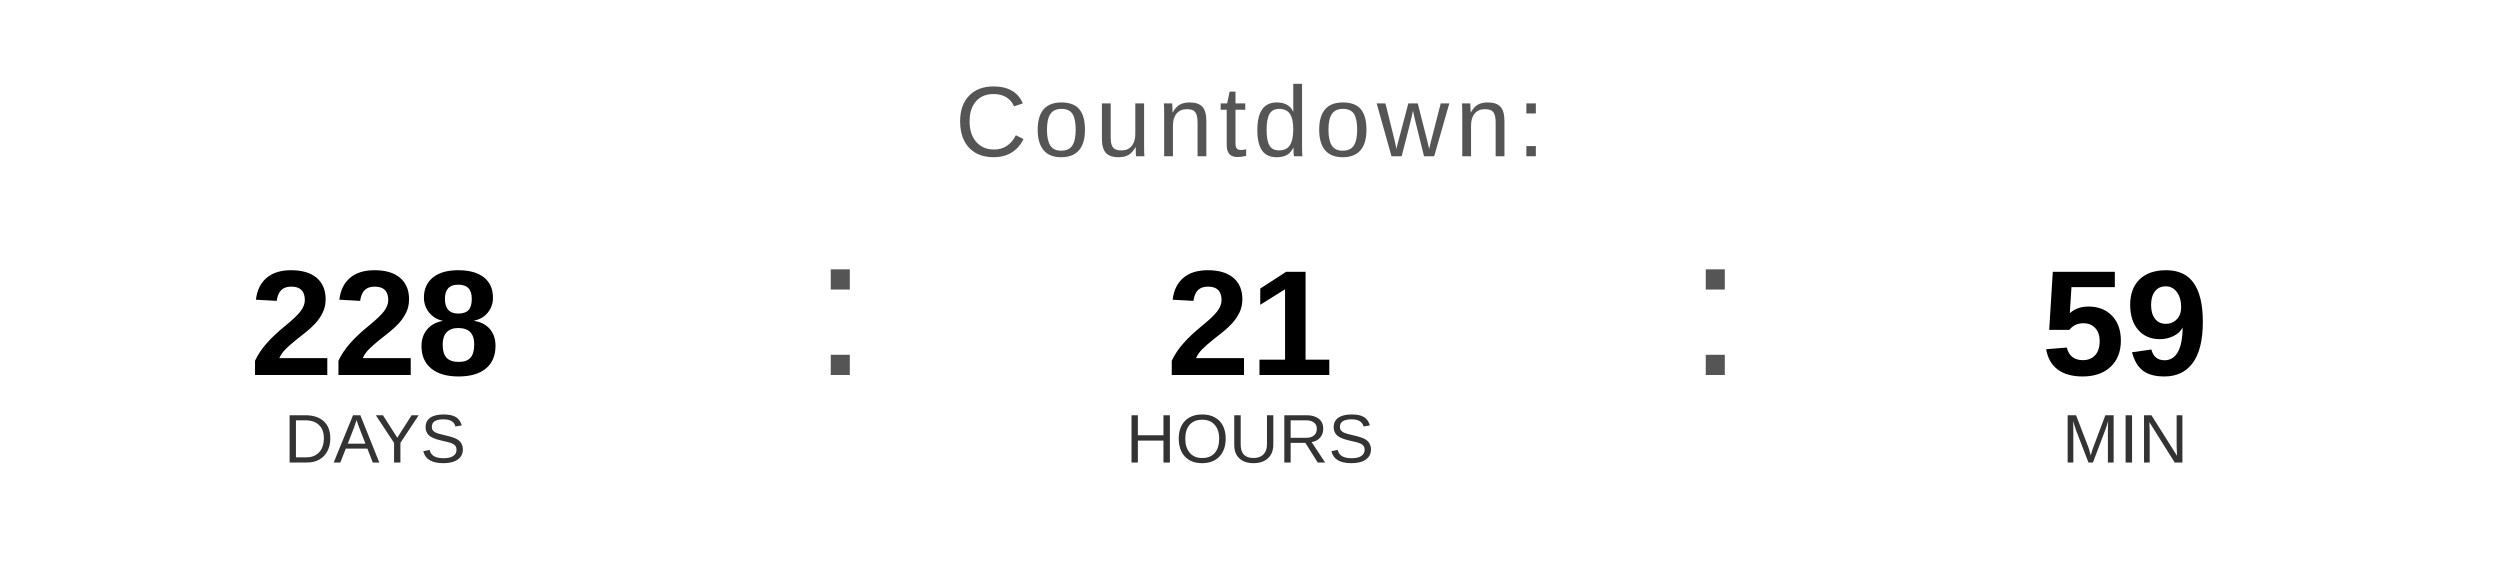
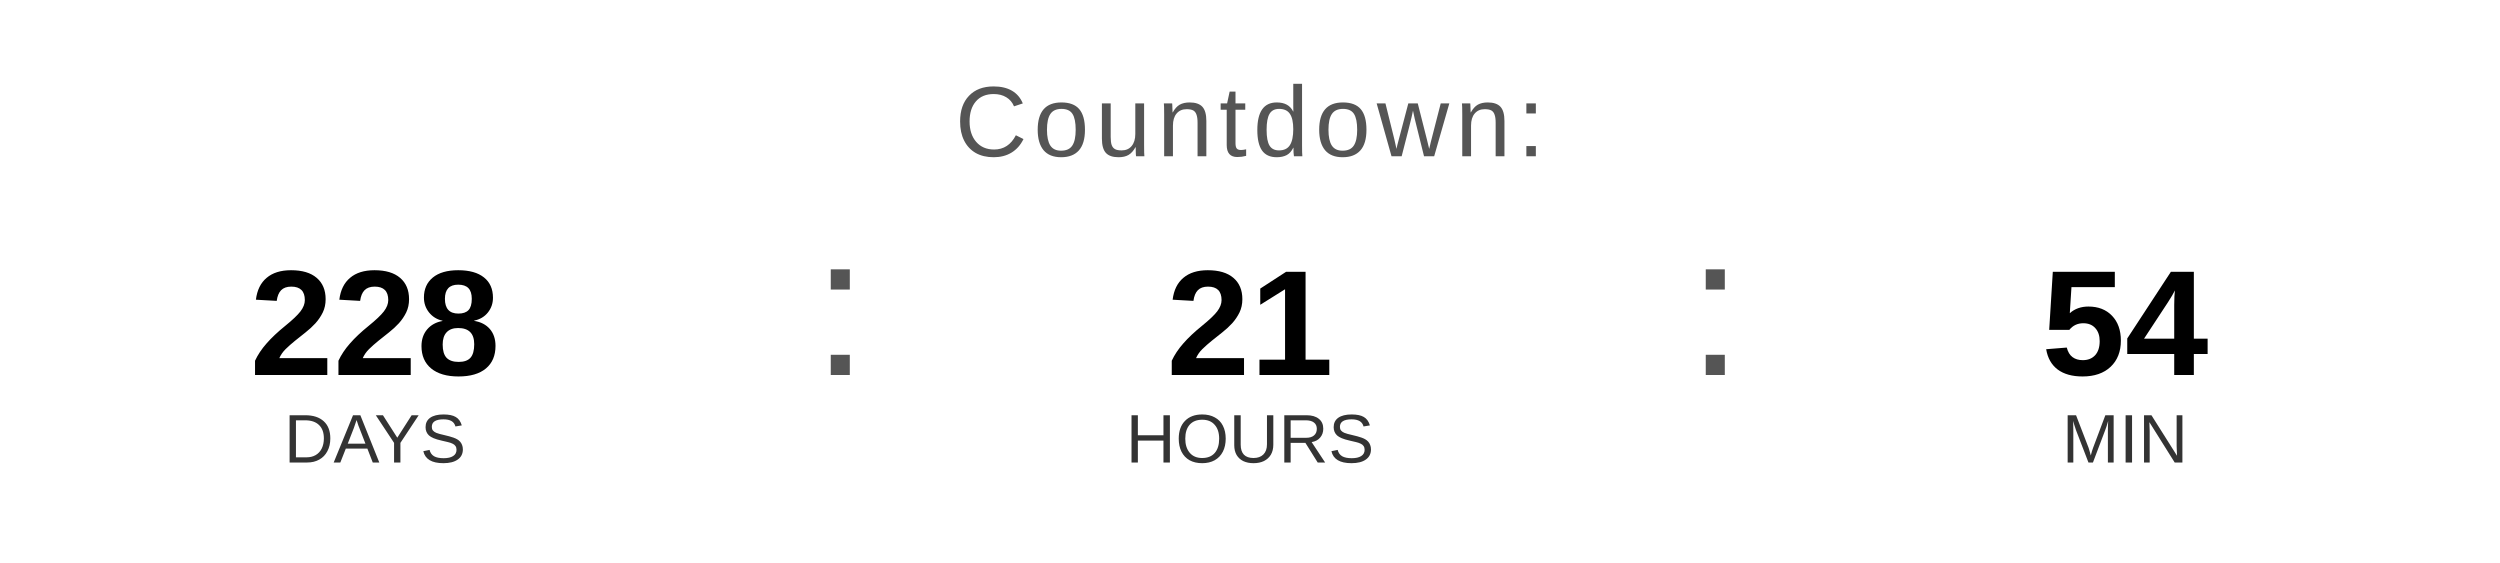
<svg xmlns="http://www.w3.org/2000/svg" width="400" height="90" viewBox="0 0 400 90">
  <text x="200" y="25" font-family="Arial, Helvetica, sans-serif" font-size="16" fill="#555555" text-anchor="middle" letter-spacing="1">
    Countdown:
  </text>
  <text x="60" y="60" font-family="Arial, Helvetica, sans-serif" font-size="24" font-weight="bold" fill="#000000" text-anchor="middle">228</text>
  <text x="60" y="74" font-family="Arial, Helvetica, sans-serif" font-size="11" fill="#333333" text-anchor="middle">DAYS</text>
  <text x="130" y="60" font-family="Arial, sans-serif" font-size="32" fill="#555555">:</text>
  <text x="200" y="60" font-family="Arial, Helvetica, sans-serif" font-size="24" font-weight="bold" fill="#000000" text-anchor="middle">21</text>
  <text x="200" y="74" font-family="Arial, Helvetica, sans-serif" font-size="11" fill="#333333" text-anchor="middle">HOURS</text>
  <text x="270" y="60" font-family="Arial, sans-serif" font-size="32" fill="#555555">:</text>
-   <text x="340" y="60" font-family="Arial, Helvetica, sans-serif" font-size="24" font-weight="bold" fill="#000000" text-anchor="middle">59</text>
+   <text x="340" y="60" font-family="Arial, Helvetica, sans-serif" font-size="24" font-weight="bold" fill="#000000" text-anchor="middle">54</text>
  <text x="340" y="74" font-family="Arial, Helvetica, sans-serif" font-size="11" fill="#333333" text-anchor="middle">MIN</text>
</svg>
